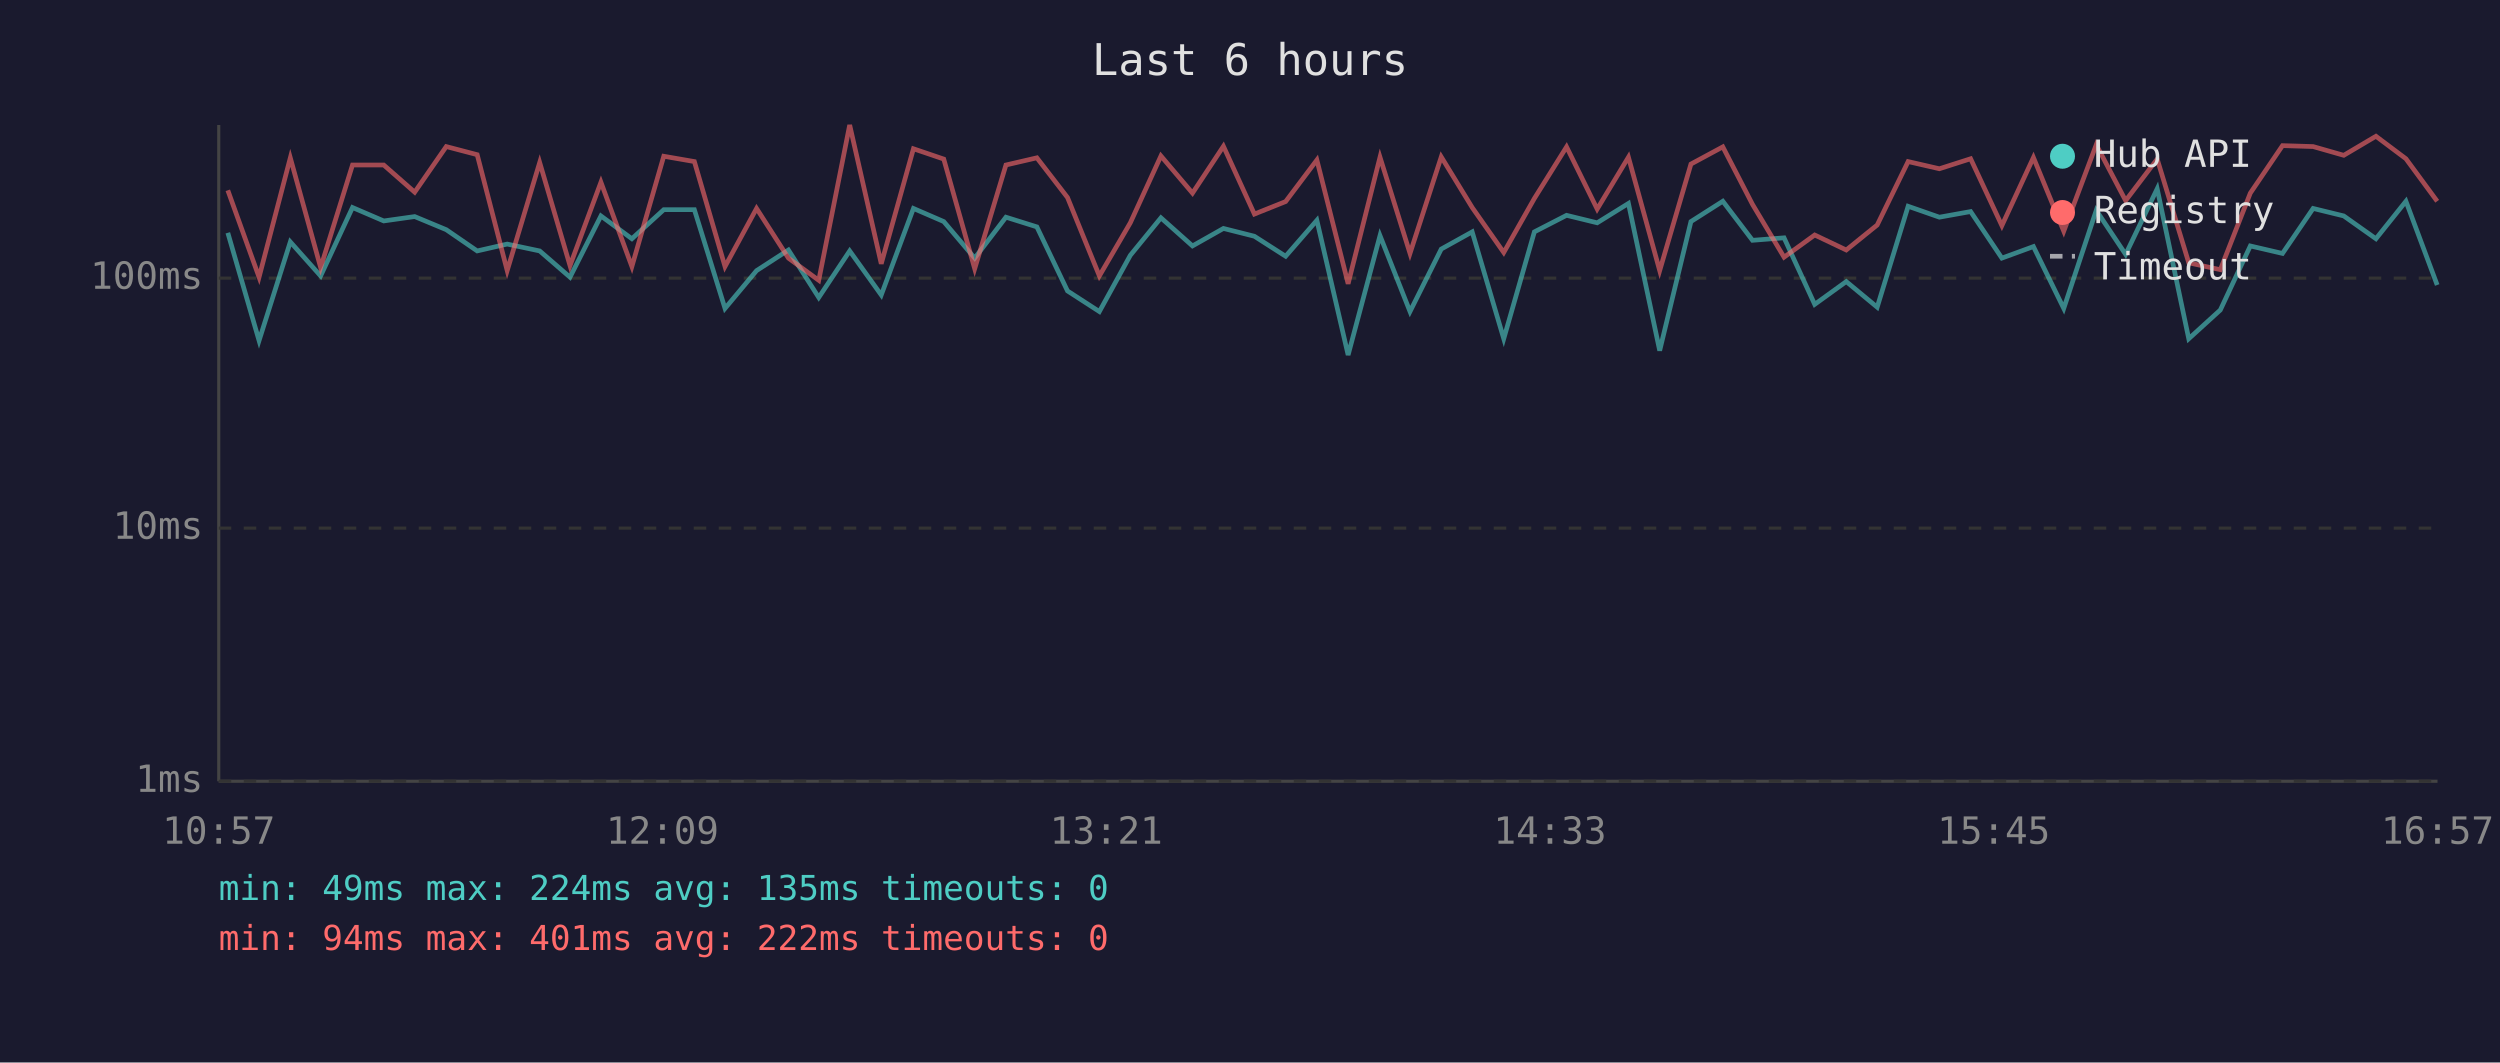
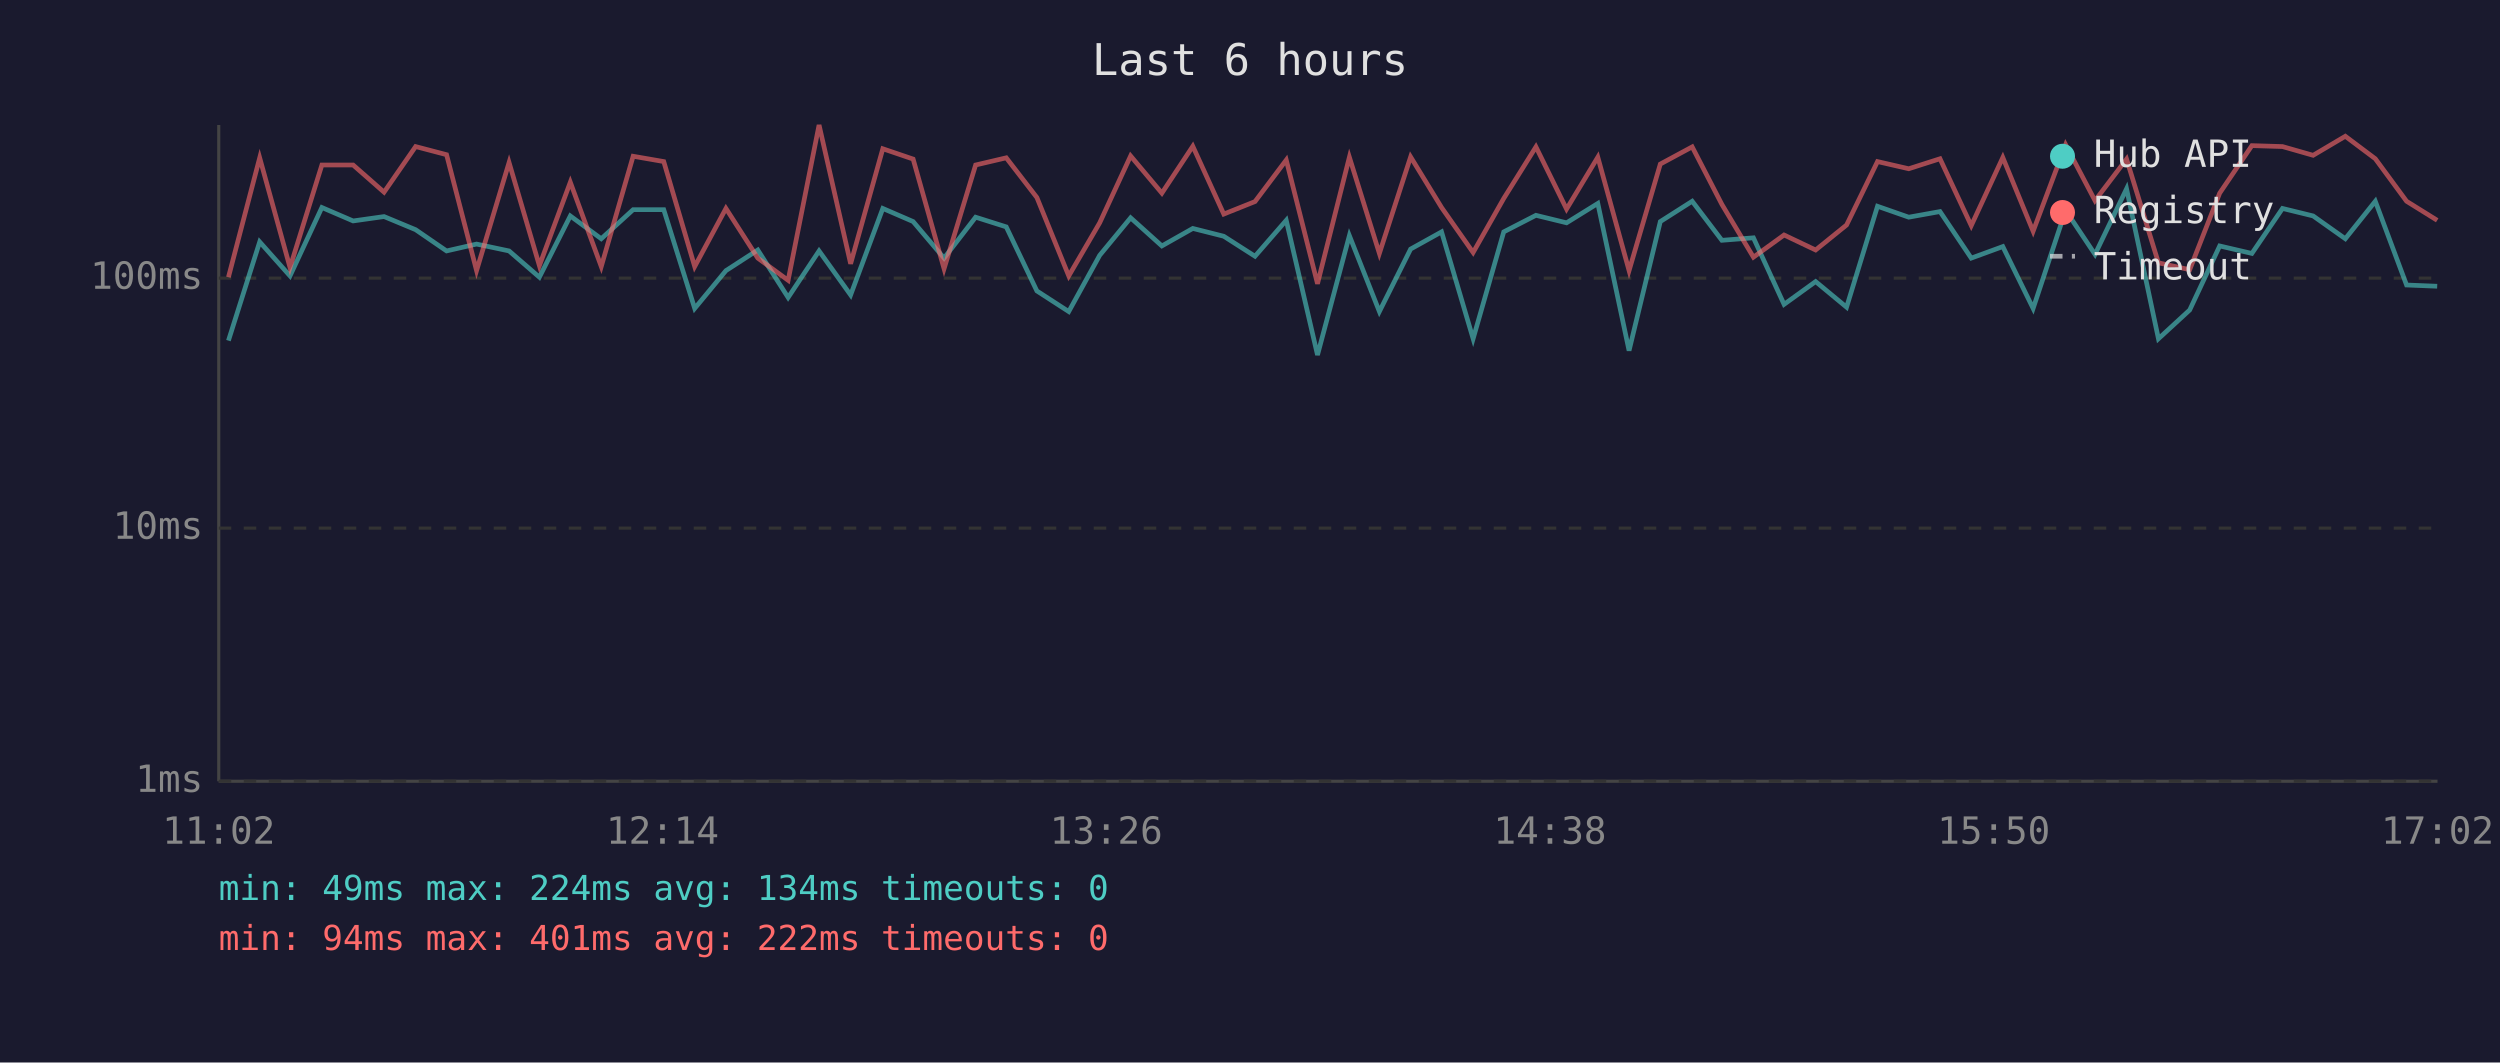
<svg xmlns="http://www.w3.org/2000/svg" viewBox="0 0 800 340" font-family="monospace" font-size="12">
  <rect width="800" height="340" fill="#1a1a2e" />
  <text x="400" y="24" fill="#e0e0e0" font-size="14" text-anchor="middle">Last 6 hours</text>
  <line x1="70" y1="40" x2="70" y2="250" stroke="#444" stroke-width="1" />
  <line x1="70" y1="250" x2="780" y2="250" stroke="#444" stroke-width="1" />
  <line x1="70" y1="250" x2="780" y2="250" stroke="#333" stroke-width="1" stroke-dasharray="4" />
  <text x="65" y="250" fill="#888" text-anchor="end" dominant-baseline="middle">1ms</text>
  <line x1="70" y1="169" x2="780" y2="169" stroke="#333" stroke-width="1" stroke-dasharray="4" />
  <text x="65" y="169" fill="#888" text-anchor="end" dominant-baseline="middle">10ms</text>
  <line x1="70" y1="89" x2="780" y2="89" stroke="#333" stroke-width="1" stroke-dasharray="4" />
  <text x="65" y="89" fill="#888" text-anchor="end" dominant-baseline="middle">100ms</text>
-   <text x="70" y="270" fill="#888" text-anchor="middle">10:57</text>
-   <text x="212" y="270" fill="#888" text-anchor="middle">12:09</text>
-   <text x="354" y="270" fill="#888" text-anchor="middle">13:21</text>
-   <text x="496" y="270" fill="#888" text-anchor="middle">14:33</text>
-   <text x="638" y="270" fill="#888" text-anchor="middle">15:45</text>
-   <text x="780" y="270" fill="#888" text-anchor="middle">16:57</text>
-   <polyline points="72.9,74.5 82.9,109.0 92.9,77.4 102.6,88.3 112.8,66.4 122.8,70.7 132.7,69.3 142.8,73.5 152.7,80.3 162.3,78.1 172.7,80.3 182.4,88.7 192.3,69.1 202.2,76.4 212.4,67.1 222.2,67.1 232.0,98.7 242.1,86.6 252.3,80.0 262.0,95.2 271.9,80.3 282.0,94.4 292.3,66.7 302.0,70.9 311.9,82.6 321.9,69.5 331.8,72.6 341.6,93.1 351.8,99.7 361.7,81.7 371.5,69.7 381.6,78.7 391.5,73.1 401.4,75.6 411.4,82.0 421.4,70.5 431.4,113.6 441.6,75.4 451.2,99.7 461.2,79.7 471.1,74.2 481.2,108.4 491.0,74.2 501.3,68.9 511.1,71.3 521.1,65.1 531.1,112.2 541.1,70.9 551.3,64.4 560.8,76.9 570.9,76.1 580.7,97.4 590.8,90.1 600.7,98.3 610.6,66.0 620.6,69.5 630.6,67.7 640.6,82.6 650.7,78.9 660.4,98.7 670.8,67.3 680.2,81.4 690.3,60.4 700.4,108.4 710.5,99.2 720.1,78.7 730.4,81.1 740.2,66.7 750.0,69.1 760.3,76.4 769.9,64.4 779.9,91.2" fill="none" stroke="#4ecdc4" stroke-width="1.5" opacity="0.6" />
-   <polyline points="72.9,60.9 82.9,88.7 92.9,50.5 102.6,85.6 112.8,52.8 122.8,52.8 132.7,61.5 142.8,46.9 152.7,49.5 162.3,86.6 172.7,52.0 182.4,85.0 192.3,58.3 202.2,85.3 212.4,50.0 222.2,51.7 232.0,85.3 242.1,66.7 252.3,82.6 262.0,89.7 271.9,40.0 282.0,84.4 292.3,47.6 302.0,50.9 311.9,86.0 321.9,52.8 331.8,50.5 341.6,63.2 351.8,88.3 361.7,71.3 371.5,49.9 381.6,61.8 391.5,46.8 401.4,68.5 411.4,64.5 421.4,51.2 431.4,90.8 441.6,50.3 451.2,81.1 461.2,50.2 471.1,66.4 481.2,80.8 491.0,63.5 501.3,47.0 511.1,66.9 521.1,50.3 531.1,86.6 541.1,52.5 551.3,47.0 560.8,65.4 570.9,82.3 580.7,75.2 590.8,80.0 600.7,72.0 610.6,51.7 620.6,54.0 630.6,50.8 640.6,72.2 650.7,50.4 660.4,74.0 670.8,46.3 680.2,64.2 690.3,50.9 700.4,84.1 710.5,86.3 720.1,61.8 730.4,46.6 740.2,46.9 750.0,49.7 760.3,43.6 769.9,50.8 779.9,64.4" fill="none" stroke="#ff6b6b" stroke-width="1.5" opacity="0.6" />
+   <text x="70" y="270" fill="#888" text-anchor="middle">11:02</text>
+   <text x="212" y="270" fill="#888" text-anchor="middle">12:14</text>
+   <text x="354" y="270" fill="#888" text-anchor="middle">13:26</text>
+   <text x="496" y="270" fill="#888" text-anchor="middle">14:38</text>
+   <text x="638" y="270" fill="#888" text-anchor="middle">15:50</text>
+   <text x="780" y="270" fill="#888" text-anchor="middle">17:02</text>
+   <polyline points="73.1,109.0 83.1,77.4 92.8,88.3 103.0,66.4 113.0,70.7 122.9,69.3 133.0,73.5 142.9,80.3 152.5,78.1 162.9,80.3 172.6,88.7 182.5,69.1 192.4,76.4 202.6,67.1 212.4,67.1 222.3,98.7 232.3,86.6 242.5,80.0 252.2,95.2 262.1,80.3 272.2,94.4 282.5,66.7 292.2,70.9 302.1,82.6 312.2,69.5 322.0,72.6 331.8,93.1 342.0,99.7 351.9,81.7 361.8,69.7 371.8,78.7 381.7,73.1 391.6,75.6 401.6,82.0 411.6,70.5 421.6,113.6 431.8,75.4 441.4,99.7 451.4,79.7 461.3,74.2 471.4,108.4 481.2,74.2 491.5,68.9 501.3,71.3 511.3,65.1 521.3,112.2 531.3,70.9 541.5,64.4 551.0,76.9 561.1,76.1 570.9,97.4 581.0,90.1 590.9,98.3 600.8,66.0 610.8,69.5 620.8,67.7 630.8,82.6 640.9,78.9 650.6,98.7 661.0,67.3 670.4,81.4 680.5,60.4 690.7,108.4 700.7,99.2 710.3,78.7 720.6,81.1 730.4,66.7 740.2,69.1 750.5,76.4 760.1,64.4 770.1,91.2 779.9,91.6" fill="none" stroke="#4ecdc4" stroke-width="1.5" opacity="0.6" />
+   <polyline points="73.1,88.7 83.1,50.5 92.8,85.6 103.0,52.8 113.0,52.8 122.9,61.5 133.0,46.9 142.9,49.5 152.5,86.6 162.9,52.0 172.6,85.0 182.5,58.3 192.4,85.3 202.6,50.0 212.4,51.7 222.3,85.3 232.3,66.7 242.5,82.6 252.2,89.7 262.1,40.0 272.2,84.4 282.5,47.6 292.2,50.9 302.1,86.0 312.2,52.8 322.0,50.5 331.8,63.2 342.0,88.3 351.9,71.3 361.8,49.9 371.8,61.8 381.7,46.8 391.6,68.5 401.6,64.5 411.6,51.2 421.6,90.8 431.8,50.3 441.4,81.1 451.4,50.2 461.3,66.4 471.4,80.8 481.2,63.5 491.5,47.0 501.3,66.9 511.3,50.3 521.3,86.6 531.3,52.5 541.5,47.0 551.0,65.4 561.1,82.3 570.9,75.2 581.0,80.0 590.9,72.0 600.8,51.7 610.8,54.0 620.8,50.8 630.8,72.2 640.9,50.4 650.6,74.0 661.0,46.3 670.4,64.2 680.5,50.9 690.7,84.1 700.7,86.3 710.3,61.8 720.6,46.6 730.4,46.9 740.2,49.7 750.5,43.6 760.1,50.8 770.1,64.4 779.9,70.5" fill="none" stroke="#ff6b6b" stroke-width="1.5" opacity="0.6" />
  <circle cx="660" cy="50" r="4" fill="#4ecdc4" />
  <text x="670" y="50" fill="#e0e0e0" dominant-baseline="middle">Hub API</text>
  <circle cx="660" cy="68" r="4" fill="#ff6b6b" />
  <text x="670" y="68" fill="#e0e0e0" dominant-baseline="middle">Registry</text>
  <line x1="656" y1="82" x2="664" y2="82" stroke="#e0e0e0" stroke-width="1.5" stroke-dasharray="4,3" opacity="0.7" />
  <text x="670" y="86" fill="#e0e0e0" dominant-baseline="middle">Timeout</text>
-   <text x="70" y="288" fill="#4ecdc4" font-size="11">min: 49ms  max: 224ms  avg: 135ms  timeouts: 0</text>
+   <text x="70" y="288" fill="#4ecdc4" font-size="11">min: 49ms  max: 224ms  avg: 134ms  timeouts: 0</text>
  <text x="70" y="304" fill="#ff6b6b" font-size="11">min: 94ms  max: 401ms  avg: 222ms  timeouts: 0</text>
</svg>
